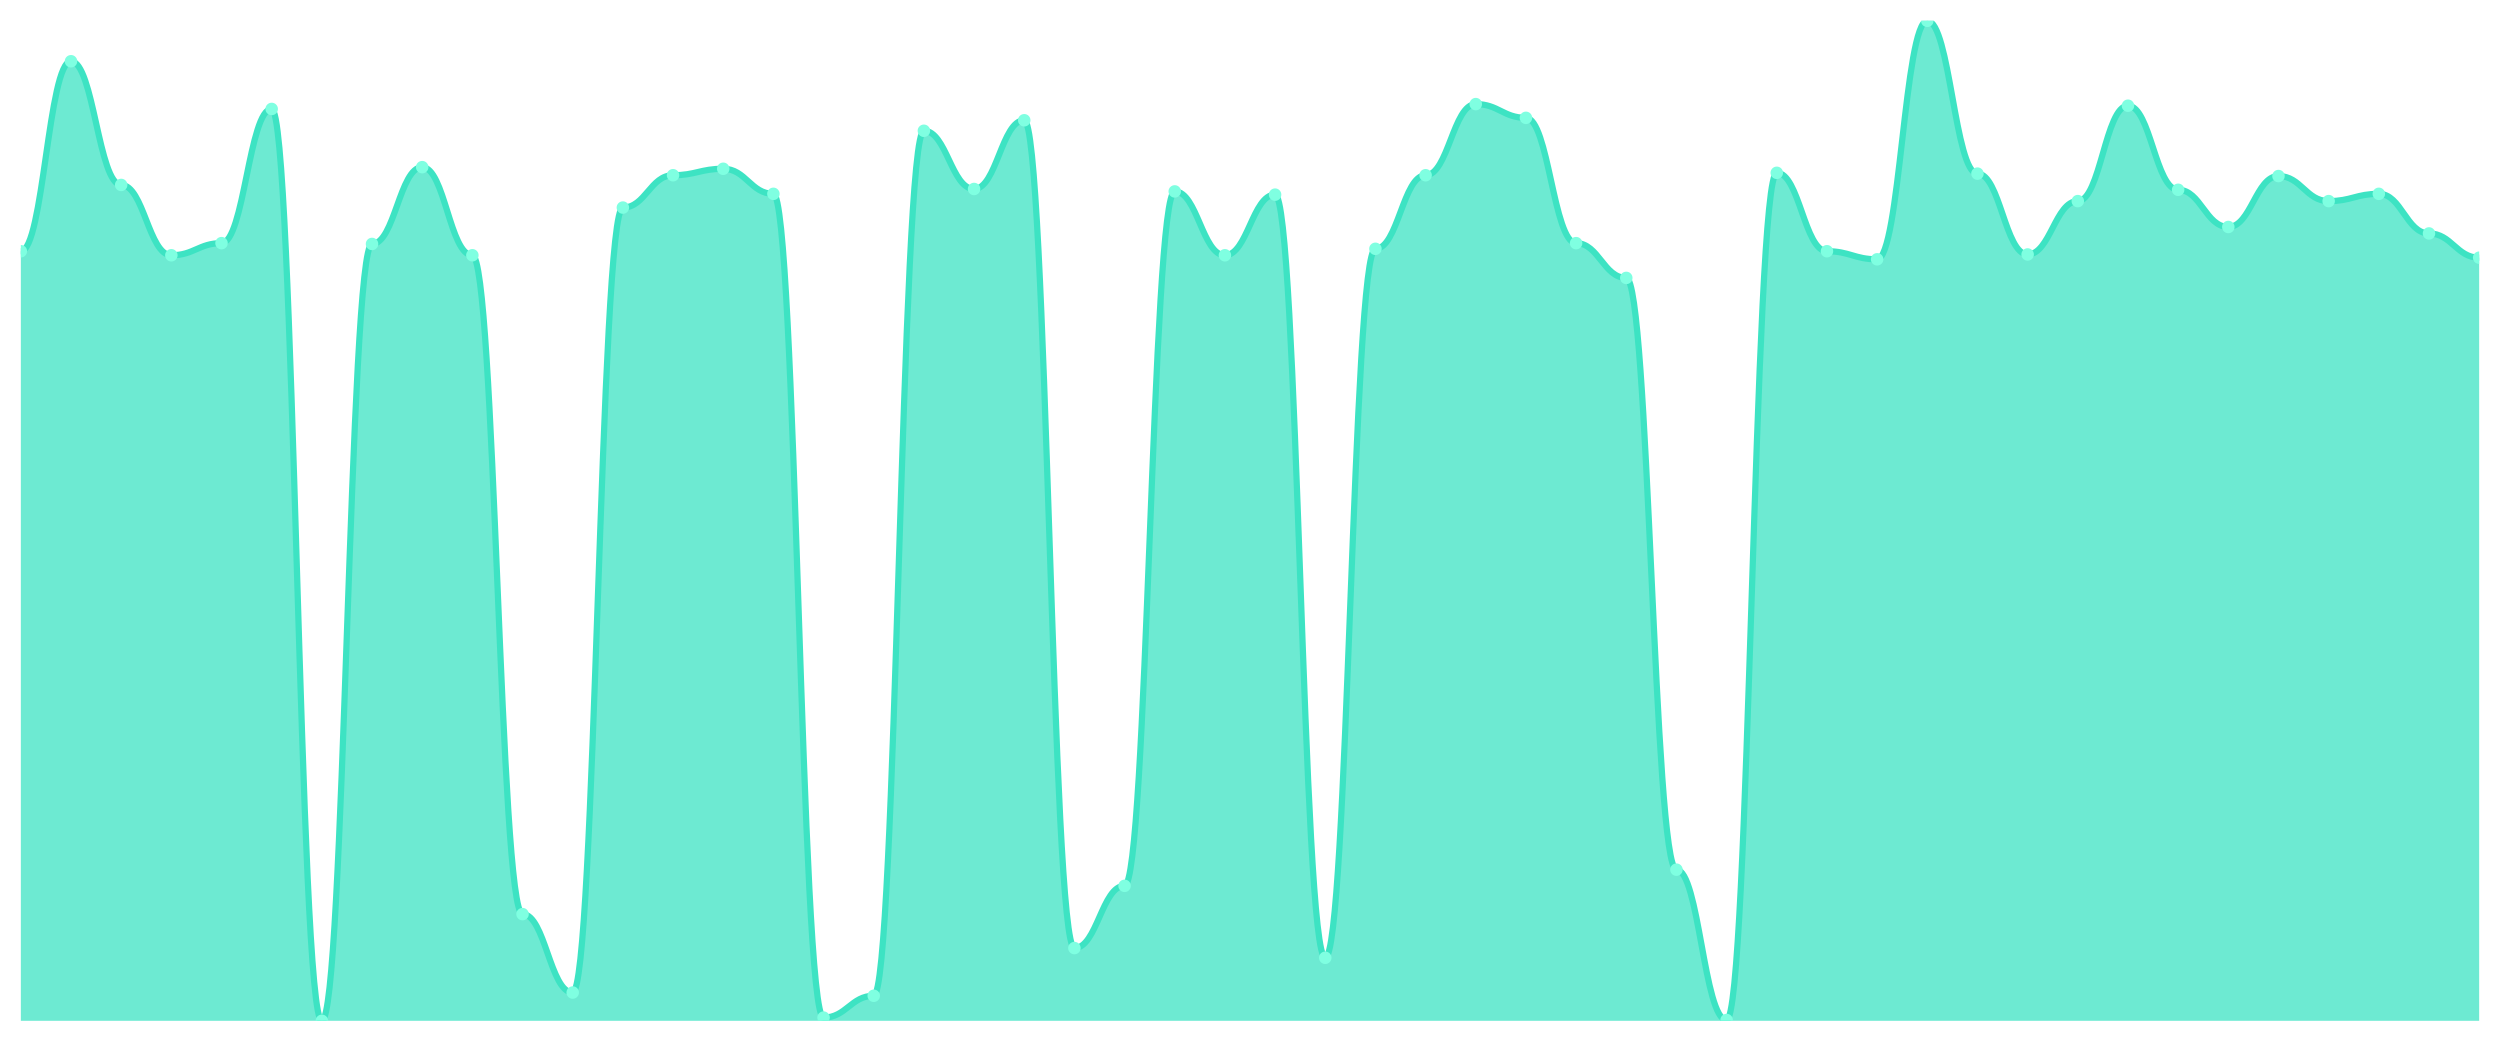
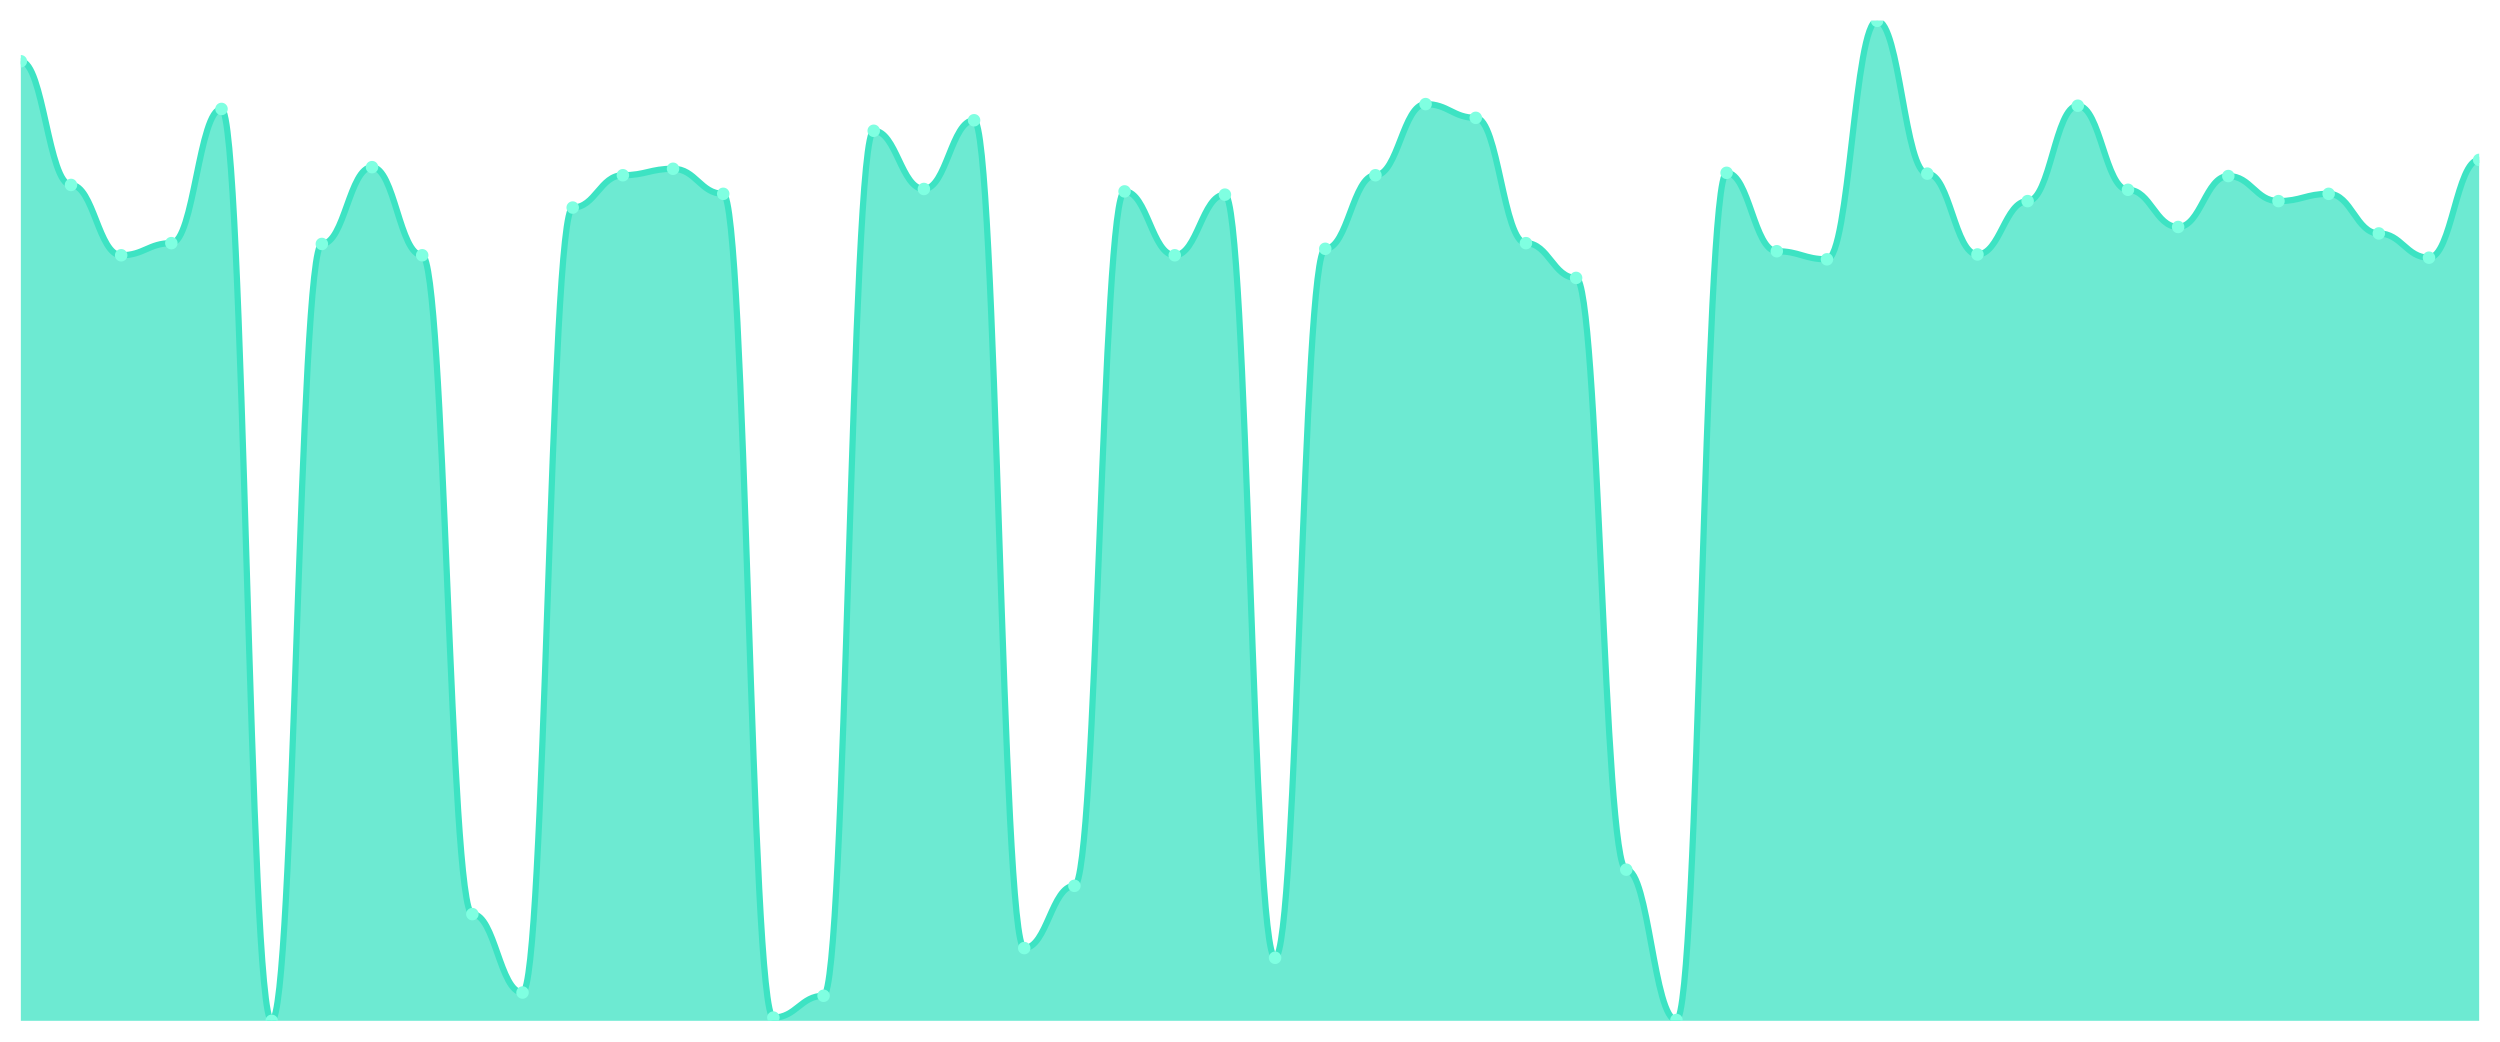
<svg xmlns="http://www.w3.org/2000/svg" viewBox="0 0 1200 500" width="1200" height="500">
  <defs>
    <clipPath id="c">
      <rect x="10" y="10" width="1180" height="480" />
    </clipPath>
  </defs>
  <rect width="1200" height="500" fill="none" />
  <g clip-path="url(#c)">
-     <path d="M 10,490 L 10,120.59 C 20.837,120.59 23.245,29.402 34.082,29.402 C 44.918,29.402 47.327,88.771 58.163,88.771 C 69,88.771 71.408,122.53 82.245,122.53 C 93.082,122.53 95.49,116.71 106.327,116.71 C 117.163,116.71 119.571,52.296 130.408,52.296 C 141.245,52.296 143.653,490 154.49,490 C 165.327,490 167.735,117.098 178.571,117.098 C 189.408,117.098 191.816,80.234 202.653,80.234 C 213.49,80.234 215.898,122.53 226.735,122.53 C 237.571,122.53 239.98,438.779 250.816,438.779 C 261.653,438.779 264.061,476.419 274.898,476.419 C 285.735,476.419 288.143,99.636 298.98,99.636 C 309.816,99.636 312.224,84.115 323.061,84.115 C 333.898,84.115 336.306,81.011 347.143,81.011 C 357.98,81.011 360.388,93.04 371.224,93.04 C 382.061,93.04 384.469,488.448 395.306,488.448 C 406.143,488.448 408.551,477.971 419.388,477.971 C 430.224,477.971 432.633,62.773 443.469,62.773 C 454.306,62.773 456.714,90.711 467.551,90.711 C 478.388,90.711 480.796,57.728 491.633,57.728 C 502.469,57.728 504.878,455.077 515.714,455.077 C 526.551,455.077 528.959,425.198 539.796,425.198 C 550.633,425.198 553.041,91.876 563.878,91.876 C 574.714,91.876 577.122,122.53 587.959,122.53 C 598.796,122.53 601.204,93.428 612.041,93.428 C 622.878,93.428 625.286,459.733 636.122,459.733 C 646.959,459.733 649.367,119.426 660.204,119.426 C 671.041,119.426 673.449,84.115 684.286,84.115 C 695.122,84.115 697.531,49.968 708.367,49.968 C 719.204,49.968 721.612,56.564 732.449,56.564 C 743.286,56.564 745.694,116.71 756.531,116.71 C 767.367,116.71 769.776,133.395 780.612,133.395 C 791.449,133.395 793.857,417.437 804.694,417.437 C 815.531,417.437 817.939,489.612 828.776,489.612 C 839.612,489.612 842.02,82.951 852.857,82.951 C 863.694,82.951 866.102,120.59 876.939,120.59 C 887.776,120.59 890.184,124.47 901.02,124.47 C 911.857,124.47 914.265,10 925.102,10 C 935.939,10 938.347,83.339 949.184,83.339 C 960.02,83.339 962.429,122.142 973.265,122.142 C 984.102,122.142 986.51,96.532 997.347,96.532 C 1008.184,96.532 1010.592,50.744 1021.429,50.744 C 1032.265,50.744 1034.673,91.099 1045.51,91.099 C 1056.347,91.099 1058.755,108.949 1069.592,108.949 C 1080.429,108.949 1082.837,84.503 1093.673,84.503 C 1104.51,84.503 1106.918,96.532 1117.755,96.532 C 1128.592,96.532 1131,93.04 1141.837,93.04 C 1152.673,93.04 1155.082,112.053 1165.918,112.053 C 1176.755,112.053 1179.163,123.694 1190,123.694 L 1190,490 Z" fill="rgba(61,227,195,0.75)" />
-     <path d="M 10,120.59 C 20.837,120.59 23.245,29.402 34.082,29.402 C 44.918,29.402 47.327,88.771 58.163,88.771 C 69,88.771 71.408,122.53 82.245,122.53 C 93.082,122.53 95.49,116.71 106.327,116.71 C 117.163,116.71 119.571,52.296 130.408,52.296 C 141.245,52.296 143.653,490 154.49,490 C 165.327,490 167.735,117.098 178.571,117.098 C 189.408,117.098 191.816,80.234 202.653,80.234 C 213.49,80.234 215.898,122.53 226.735,122.53 C 237.571,122.53 239.98,438.779 250.816,438.779 C 261.653,438.779 264.061,476.419 274.898,476.419 C 285.735,476.419 288.143,99.636 298.98,99.636 C 309.816,99.636 312.224,84.115 323.061,84.115 C 333.898,84.115 336.306,81.011 347.143,81.011 C 357.98,81.011 360.388,93.04 371.224,93.04 C 382.061,93.04 384.469,488.448 395.306,488.448 C 406.143,488.448 408.551,477.971 419.388,477.971 C 430.224,477.971 432.633,62.773 443.469,62.773 C 454.306,62.773 456.714,90.711 467.551,90.711 C 478.388,90.711 480.796,57.728 491.633,57.728 C 502.469,57.728 504.878,455.077 515.714,455.077 C 526.551,455.077 528.959,425.198 539.796,425.198 C 550.633,425.198 553.041,91.876 563.878,91.876 C 574.714,91.876 577.122,122.53 587.959,122.53 C 598.796,122.53 601.204,93.428 612.041,93.428 C 622.878,93.428 625.286,459.733 636.122,459.733 C 646.959,459.733 649.367,119.426 660.204,119.426 C 671.041,119.426 673.449,84.115 684.286,84.115 C 695.122,84.115 697.531,49.968 708.367,49.968 C 719.204,49.968 721.612,56.564 732.449,56.564 C 743.286,56.564 745.694,116.71 756.531,116.71 C 767.367,116.71 769.776,133.395 780.612,133.395 C 791.449,133.395 793.857,417.437 804.694,417.437 C 815.531,417.437 817.939,489.612 828.776,489.612 C 839.612,489.612 842.02,82.951 852.857,82.951 C 863.694,82.951 866.102,120.59 876.939,120.59 C 887.776,120.59 890.184,124.47 901.02,124.47 C 911.857,124.47 914.265,10 925.102,10 C 935.939,10 938.347,83.339 949.184,83.339 C 960.02,83.339 962.429,122.142 973.265,122.142 C 984.102,122.142 986.51,96.532 997.347,96.532 C 1008.184,96.532 1010.592,50.744 1021.429,50.744 C 1032.265,50.744 1034.673,91.099 1045.51,91.099 C 1056.347,91.099 1058.755,108.949 1069.592,108.949 C 1080.429,108.949 1082.837,84.503 1093.673,84.503 C 1104.51,84.503 1106.918,96.532 1117.755,96.532 C 1128.592,96.532 1131,93.04 1141.837,93.04 C 1152.673,93.04 1155.082,112.053 1165.918,112.053 C 1176.755,112.053 1179.163,123.694 1190,123.694" fill="none" stroke="#3de3c3" stroke-width="3" stroke-linecap="round" stroke-linejoin="round" />
-     <circle cx="10" cy="120.59" r="3" fill="#7fffe1" />
-     <circle cx="34.082" cy="29.402" r="3" fill="#7fffe1" />
-     <circle cx="58.163" cy="88.771" r="3" fill="#7fffe1" />
-     <circle cx="82.245" cy="122.53" r="3" fill="#7fffe1" />
-     <circle cx="106.327" cy="116.71" r="3" fill="#7fffe1" />
-     <circle cx="130.408" cy="52.296" r="3" fill="#7fffe1" />
-     <circle cx="154.49" cy="490" r="3" fill="#7fffe1" />
-     <circle cx="178.571" cy="117.098" r="3" fill="#7fffe1" />
-     <circle cx="202.653" cy="80.234" r="3" fill="#7fffe1" />
-     <circle cx="226.735" cy="122.53" r="3" fill="#7fffe1" />
-     <circle cx="250.816" cy="438.779" r="3" fill="#7fffe1" />
-     <circle cx="274.898" cy="476.419" r="3" fill="#7fffe1" />
-     <circle cx="298.98" cy="99.636" r="3" fill="#7fffe1" />
-     <circle cx="323.061" cy="84.115" r="3" fill="#7fffe1" />
-     <circle cx="347.143" cy="81.011" r="3" fill="#7fffe1" />
-     <circle cx="371.224" cy="93.04" r="3" fill="#7fffe1" />
-     <circle cx="395.306" cy="488.448" r="3" fill="#7fffe1" />
-     <circle cx="419.388" cy="477.971" r="3" fill="#7fffe1" />
-     <circle cx="443.469" cy="62.773" r="3" fill="#7fffe1" />
-     <circle cx="467.551" cy="90.711" r="3" fill="#7fffe1" />
-     <circle cx="491.633" cy="57.728" r="3" fill="#7fffe1" />
-     <circle cx="515.714" cy="455.077" r="3" fill="#7fffe1" />
-     <circle cx="539.796" cy="425.198" r="3" fill="#7fffe1" />
-     <circle cx="563.878" cy="91.876" r="3" fill="#7fffe1" />
-     <circle cx="587.959" cy="122.53" r="3" fill="#7fffe1" />
-     <circle cx="612.041" cy="93.428" r="3" fill="#7fffe1" />
-     <circle cx="636.122" cy="459.733" r="3" fill="#7fffe1" />
-     <circle cx="660.204" cy="119.426" r="3" fill="#7fffe1" />
-     <circle cx="684.286" cy="84.115" r="3" fill="#7fffe1" />
-     <circle cx="708.367" cy="49.968" r="3" fill="#7fffe1" />
-     <circle cx="732.449" cy="56.564" r="3" fill="#7fffe1" />
-     <circle cx="756.531" cy="116.71" r="3" fill="#7fffe1" />
-     <circle cx="780.612" cy="133.395" r="3" fill="#7fffe1" />
-     <circle cx="804.694" cy="417.437" r="3" fill="#7fffe1" />
-     <circle cx="828.776" cy="489.612" r="3" fill="#7fffe1" />
-     <circle cx="852.857" cy="82.951" r="3" fill="#7fffe1" />
-     <circle cx="876.939" cy="120.59" r="3" fill="#7fffe1" />
-     <circle cx="901.02" cy="124.47" r="3" fill="#7fffe1" />
-     <circle cx="925.102" cy="10" r="3" fill="#7fffe1" />
-     <circle cx="949.184" cy="83.339" r="3" fill="#7fffe1" />
-     <circle cx="973.265" cy="122.142" r="3" fill="#7fffe1" />
-     <circle cx="997.347" cy="96.532" r="3" fill="#7fffe1" />
-     <circle cx="1021.429" cy="50.744" r="3" fill="#7fffe1" />
-     <circle cx="1045.51" cy="91.099" r="3" fill="#7fffe1" />
-     <circle cx="1069.592" cy="108.949" r="3" fill="#7fffe1" />
-     <circle cx="1093.673" cy="84.503" r="3" fill="#7fffe1" />
-     <circle cx="1117.755" cy="96.532" r="3" fill="#7fffe1" />
-     <circle cx="1141.837" cy="93.04" r="3" fill="#7fffe1" />
-     <circle cx="1165.918" cy="112.053" r="3" fill="#7fffe1" />
-     <circle cx="1190" cy="123.694" r="3" fill="#7fffe1" />
+     <path d="M 10,490 L 10,29.402 C 20.837,29.402 23.245,88.771 34.082,88.771 C 44.918,88.771 47.327,122.53 58.163,122.53 C 69,122.53 71.408,116.71 82.245,116.71 C 93.082,116.71 95.49,52.296 106.327,52.296 C 117.163,52.296 119.571,490 130.408,490 C 141.245,490 143.653,117.098 154.49,117.098 C 165.327,117.098 167.735,80.234 178.571,80.234 C 189.408,80.234 191.816,122.53 202.653,122.53 C 213.49,122.53 215.898,438.779 226.735,438.779 C 237.571,438.779 239.98,476.419 250.816,476.419 C 261.653,476.419 264.061,99.636 274.898,99.636 C 285.735,99.636 288.143,84.115 298.98,84.115 C 309.816,84.115 312.224,81.011 323.061,81.011 C 333.898,81.011 336.306,93.04 347.143,93.04 C 357.98,93.04 360.388,488.448 371.224,488.448 C 382.061,488.448 384.469,477.971 395.306,477.971 C 406.143,477.971 408.551,62.773 419.388,62.773 C 430.224,62.773 432.633,90.711 443.469,90.711 C 454.306,90.711 456.714,57.728 467.551,57.728 C 478.388,57.728 480.796,455.077 491.633,455.077 C 502.469,455.077 504.878,425.198 515.714,425.198 C 526.551,425.198 528.959,91.876 539.796,91.876 C 550.633,91.876 553.041,122.53 563.878,122.53 C 574.714,122.53 577.122,93.428 587.959,93.428 C 598.796,93.428 601.204,459.733 612.041,459.733 C 622.878,459.733 625.286,119.426 636.122,119.426 C 646.959,119.426 649.367,84.115 660.204,84.115 C 671.041,84.115 673.449,49.968 684.286,49.968 C 695.122,49.968 697.531,56.564 708.367,56.564 C 719.204,56.564 721.612,116.71 732.449,116.71 C 743.286,116.71 745.694,133.395 756.531,133.395 C 767.367,133.395 769.776,417.437 780.612,417.437 C 791.449,417.437 793.857,489.612 804.694,489.612 C 815.531,489.612 817.939,82.951 828.776,82.951 C 839.612,82.951 842.02,120.59 852.857,120.59 C 863.694,120.59 866.102,124.47 876.939,124.47 C 887.776,124.47 890.184,10 901.02,10 C 911.857,10 914.265,83.339 925.102,83.339 C 935.939,83.339 938.347,122.142 949.184,122.142 C 960.02,122.142 962.429,96.532 973.265,96.532 C 984.102,96.532 986.51,50.744 997.347,50.744 C 1008.184,50.744 1010.592,91.099 1021.429,91.099 C 1032.265,91.099 1034.673,108.949 1045.51,108.949 C 1056.347,108.949 1058.755,84.503 1069.592,84.503 C 1080.429,84.503 1082.837,96.532 1093.673,96.532 C 1104.51,96.532 1106.918,93.04 1117.755,93.04 C 1128.592,93.04 1131,112.053 1141.837,112.053 C 1152.673,112.053 1155.082,123.694 1165.918,123.694 C 1176.755,123.694 1179.163,76.742 1190,76.742 L 1190,490 Z" fill="rgba(61,227,195,0.75)" />
+     <path d="M 10,29.402 C 20.837,29.402 23.245,88.771 34.082,88.771 C 44.918,88.771 47.327,122.53 58.163,122.53 C 69,122.53 71.408,116.71 82.245,116.71 C 93.082,116.71 95.49,52.296 106.327,52.296 C 117.163,52.296 119.571,490 130.408,490 C 141.245,490 143.653,117.098 154.49,117.098 C 165.327,117.098 167.735,80.234 178.571,80.234 C 189.408,80.234 191.816,122.53 202.653,122.53 C 213.49,122.53 215.898,438.779 226.735,438.779 C 237.571,438.779 239.98,476.419 250.816,476.419 C 261.653,476.419 264.061,99.636 274.898,99.636 C 285.735,99.636 288.143,84.115 298.98,84.115 C 309.816,84.115 312.224,81.011 323.061,81.011 C 333.898,81.011 336.306,93.04 347.143,93.04 C 357.98,93.04 360.388,488.448 371.224,488.448 C 382.061,488.448 384.469,477.971 395.306,477.971 C 406.143,477.971 408.551,62.773 419.388,62.773 C 430.224,62.773 432.633,90.711 443.469,90.711 C 454.306,90.711 456.714,57.728 467.551,57.728 C 478.388,57.728 480.796,455.077 491.633,455.077 C 502.469,455.077 504.878,425.198 515.714,425.198 C 526.551,425.198 528.959,91.876 539.796,91.876 C 550.633,91.876 553.041,122.53 563.878,122.53 C 574.714,122.53 577.122,93.428 587.959,93.428 C 598.796,93.428 601.204,459.733 612.041,459.733 C 622.878,459.733 625.286,119.426 636.122,119.426 C 646.959,119.426 649.367,84.115 660.204,84.115 C 671.041,84.115 673.449,49.968 684.286,49.968 C 695.122,49.968 697.531,56.564 708.367,56.564 C 719.204,56.564 721.612,116.71 732.449,116.71 C 743.286,116.71 745.694,133.395 756.531,133.395 C 767.367,133.395 769.776,417.437 780.612,417.437 C 791.449,417.437 793.857,489.612 804.694,489.612 C 815.531,489.612 817.939,82.951 828.776,82.951 C 839.612,82.951 842.02,120.59 852.857,120.59 C 863.694,120.59 866.102,124.47 876.939,124.47 C 887.776,124.47 890.184,10 901.02,10 C 911.857,10 914.265,83.339 925.102,83.339 C 935.939,83.339 938.347,122.142 949.184,122.142 C 960.02,122.142 962.429,96.532 973.265,96.532 C 984.102,96.532 986.51,50.744 997.347,50.744 C 1008.184,50.744 1010.592,91.099 1021.429,91.099 C 1032.265,91.099 1034.673,108.949 1045.51,108.949 C 1056.347,108.949 1058.755,84.503 1069.592,84.503 C 1080.429,84.503 1082.837,96.532 1093.673,96.532 C 1104.51,96.532 1106.918,93.04 1117.755,93.04 C 1128.592,93.04 1131,112.053 1141.837,112.053 C 1152.673,112.053 1155.082,123.694 1165.918,123.694 C 1176.755,123.694 1179.163,76.742 1190,76.742" fill="none" stroke="#3de3c3" stroke-width="3" stroke-linecap="round" stroke-linejoin="round" />
+     <circle cx="10" cy="29.402" r="3" fill="#7fffe1" />
+     <circle cx="34.082" cy="88.771" r="3" fill="#7fffe1" />
+     <circle cx="58.163" cy="122.53" r="3" fill="#7fffe1" />
+     <circle cx="82.245" cy="116.71" r="3" fill="#7fffe1" />
+     <circle cx="106.327" cy="52.296" r="3" fill="#7fffe1" />
+     <circle cx="130.408" cy="490" r="3" fill="#7fffe1" />
+     <circle cx="154.49" cy="117.098" r="3" fill="#7fffe1" />
+     <circle cx="178.571" cy="80.234" r="3" fill="#7fffe1" />
+     <circle cx="202.653" cy="122.53" r="3" fill="#7fffe1" />
+     <circle cx="226.735" cy="438.779" r="3" fill="#7fffe1" />
+     <circle cx="250.816" cy="476.419" r="3" fill="#7fffe1" />
+     <circle cx="274.898" cy="99.636" r="3" fill="#7fffe1" />
+     <circle cx="298.98" cy="84.115" r="3" fill="#7fffe1" />
+     <circle cx="323.061" cy="81.011" r="3" fill="#7fffe1" />
+     <circle cx="347.143" cy="93.04" r="3" fill="#7fffe1" />
+     <circle cx="371.224" cy="488.448" r="3" fill="#7fffe1" />
+     <circle cx="395.306" cy="477.971" r="3" fill="#7fffe1" />
+     <circle cx="419.388" cy="62.773" r="3" fill="#7fffe1" />
+     <circle cx="443.469" cy="90.711" r="3" fill="#7fffe1" />
+     <circle cx="467.551" cy="57.728" r="3" fill="#7fffe1" />
+     <circle cx="491.633" cy="455.077" r="3" fill="#7fffe1" />
+     <circle cx="515.714" cy="425.198" r="3" fill="#7fffe1" />
+     <circle cx="539.796" cy="91.876" r="3" fill="#7fffe1" />
+     <circle cx="563.878" cy="122.53" r="3" fill="#7fffe1" />
+     <circle cx="587.959" cy="93.428" r="3" fill="#7fffe1" />
+     <circle cx="612.041" cy="459.733" r="3" fill="#7fffe1" />
+     <circle cx="636.122" cy="119.426" r="3" fill="#7fffe1" />
+     <circle cx="660.204" cy="84.115" r="3" fill="#7fffe1" />
+     <circle cx="684.286" cy="49.968" r="3" fill="#7fffe1" />
+     <circle cx="708.367" cy="56.564" r="3" fill="#7fffe1" />
+     <circle cx="732.449" cy="116.71" r="3" fill="#7fffe1" />
+     <circle cx="756.531" cy="133.395" r="3" fill="#7fffe1" />
+     <circle cx="780.612" cy="417.437" r="3" fill="#7fffe1" />
+     <circle cx="804.694" cy="489.612" r="3" fill="#7fffe1" />
+     <circle cx="828.776" cy="82.951" r="3" fill="#7fffe1" />
+     <circle cx="852.857" cy="120.59" r="3" fill="#7fffe1" />
+     <circle cx="876.939" cy="124.47" r="3" fill="#7fffe1" />
+     <circle cx="901.02" cy="10" r="3" fill="#7fffe1" />
+     <circle cx="925.102" cy="83.339" r="3" fill="#7fffe1" />
+     <circle cx="949.184" cy="122.142" r="3" fill="#7fffe1" />
+     <circle cx="973.265" cy="96.532" r="3" fill="#7fffe1" />
+     <circle cx="997.347" cy="50.744" r="3" fill="#7fffe1" />
+     <circle cx="1021.429" cy="91.099" r="3" fill="#7fffe1" />
+     <circle cx="1045.51" cy="108.949" r="3" fill="#7fffe1" />
+     <circle cx="1069.592" cy="84.503" r="3" fill="#7fffe1" />
+     <circle cx="1093.673" cy="96.532" r="3" fill="#7fffe1" />
+     <circle cx="1117.755" cy="93.04" r="3" fill="#7fffe1" />
+     <circle cx="1141.837" cy="112.053" r="3" fill="#7fffe1" />
+     <circle cx="1165.918" cy="123.694" r="3" fill="#7fffe1" />
+     <circle cx="1190" cy="76.742" r="3" fill="#7fffe1" />
  </g>
</svg>
